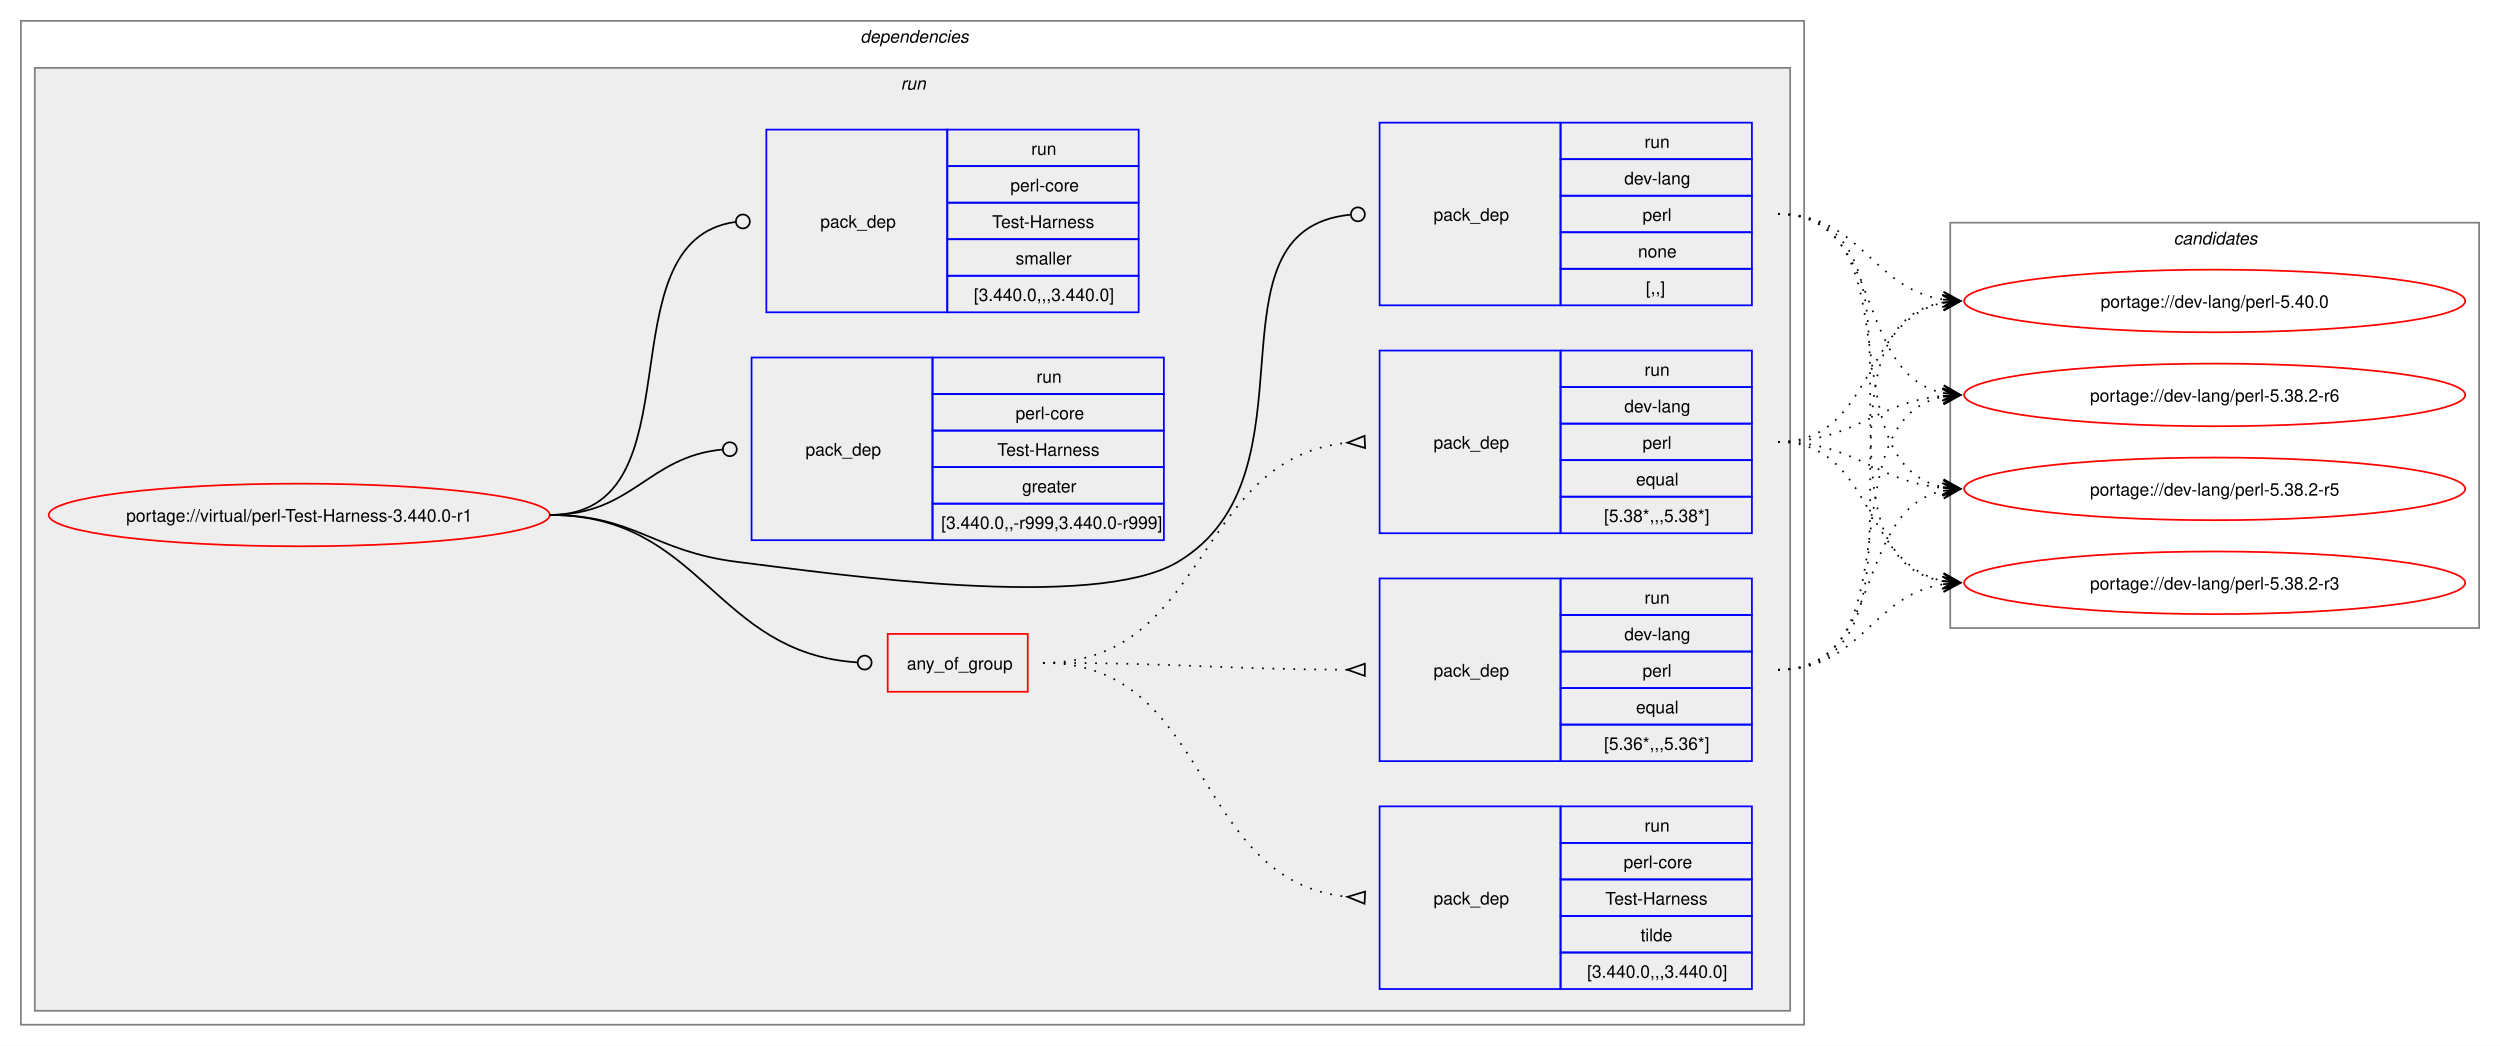
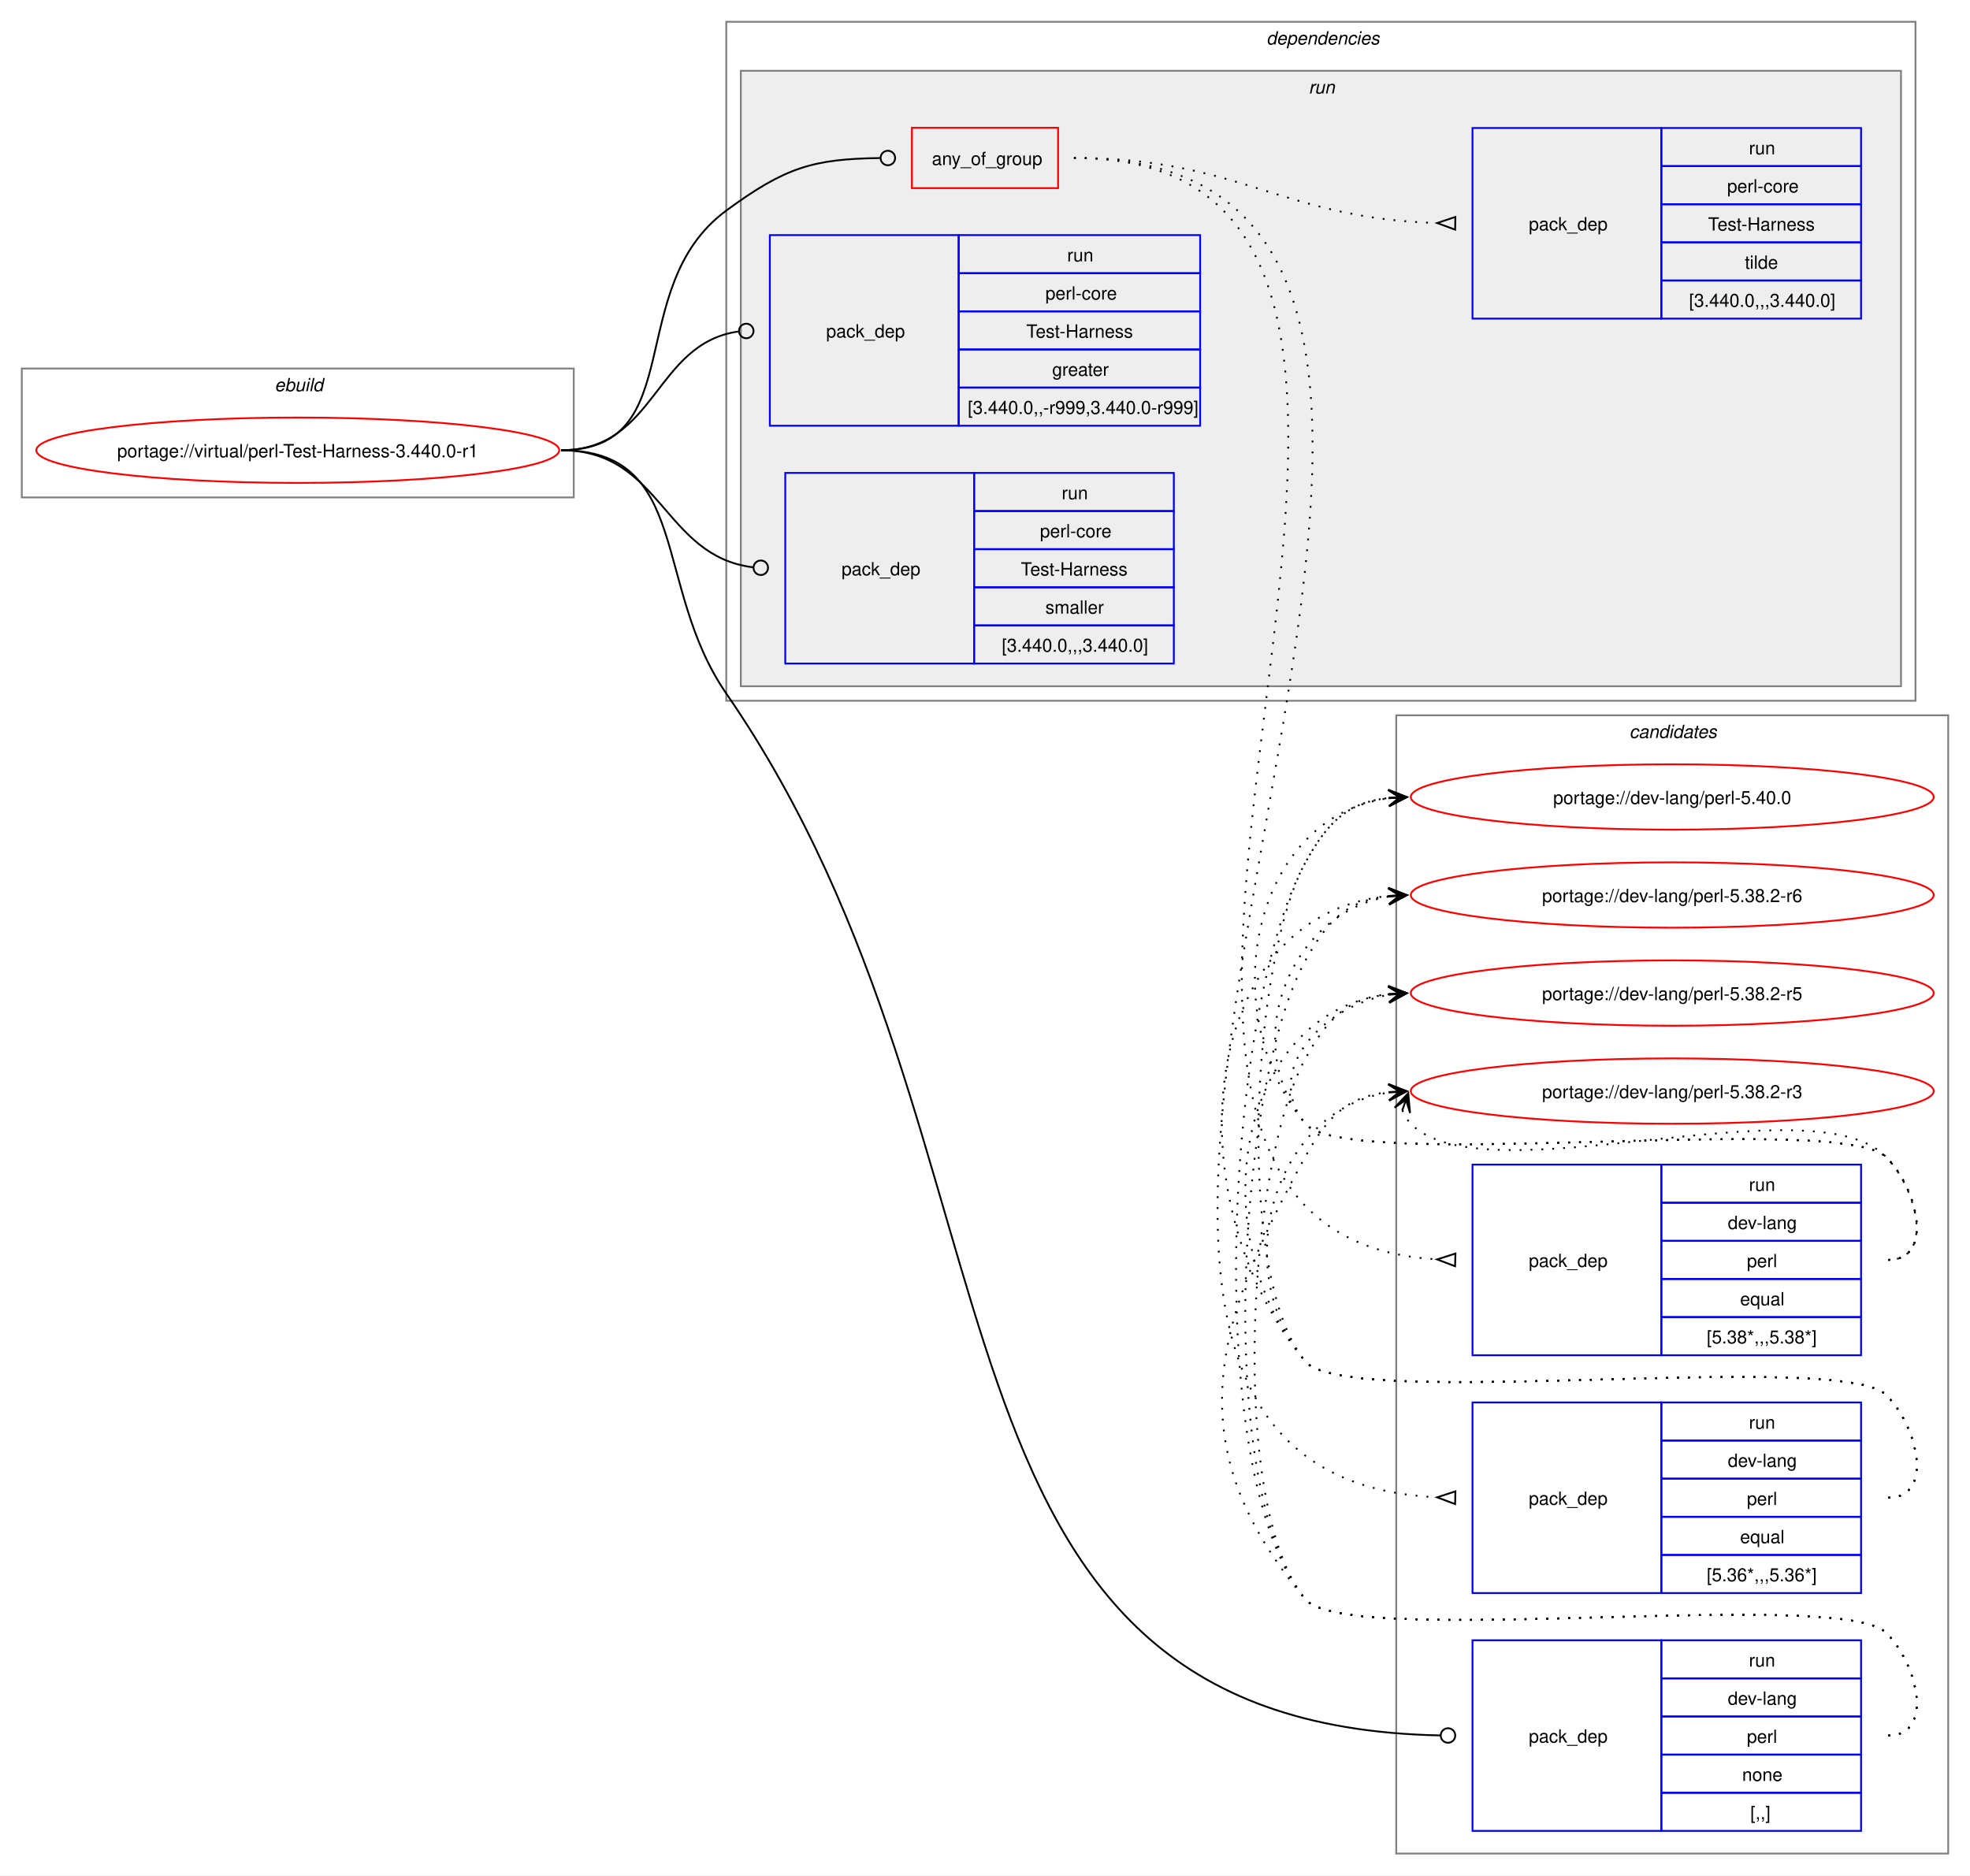
- <svg xmlns="http://www.w3.org/2000/svg" xmlns:xlink="http://www.w3.org/1999/xlink" width="1437pt" height="601pt" viewBox="0.00 0.00 1437.00 601.00">
-   <g id="graph0" class="graph" transform="scale(1 1) rotate(0) translate(4 597)">
-     <polygon fill="white" stroke="none" points="-4,4 -4,-597 1433,-597 1433,4 -4,4" />
+ <svg xmlns="http://www.w3.org/2000/svg" xmlns:xlink="http://www.w3.org/1999/xlink" width="1085pt" height="1033pt" viewBox="0.00 0.00 1085.00 1033.00">
+   <g id="graph0" class="graph" transform="scale(1 1) rotate(0) translate(4 1029)">
+     <polygon fill="white" stroke="none" points="-4,4 -4,-1029 1081,-1029 1081,4 -4,4" />
+     <g id="clust13" class="cluster">
+       <polygon fill="none" stroke="gray" points="765,-8 765,-635 1069,-635 1069,-8 765,-8" />
+       <text text-anchor="start" x="893.38" y="-622.5" font-family="Helvetica,sans-Serif" font-style="italic" font-size="10.00">candidates</text>
+     </g>
+     <g id="clust1" class="cluster">
+       <polygon fill="none" stroke="gray" points="8,-755 8,-826 312,-826 312,-755 8,-755" />
+       <text text-anchor="start" x="147.25" y="-813.5" font-family="Helvetica,sans-Serif" font-style="italic" font-size="10.00">ebuild</text>
+     </g>
    <g id="clust2" class="cluster">
-       <polygon fill="none" stroke="gray" points="8,-8 8,-585 1033,-585 1033,-8 8,-8" />
-       <text text-anchor="start" x="490.5" y="-572.5" font-family="Helvetica,sans-Serif" font-style="italic" font-size="10.00">dependencies</text>
+       <polygon fill="none" stroke="gray" points="396,-643 396,-1017 1051,-1017 1051,-643 396,-643" />
+       <text text-anchor="start" x="693.5" y="-1004.5" font-family="Helvetica,sans-Serif" font-style="italic" font-size="10.00">dependencies</text>
    </g>
    <g id="clust5" class="cluster">
-       <polygon fill="#eeeeee" stroke="gray" points="16,-16 16,-558 1025,-558 1025,-16 16,-16" />
-       <text text-anchor="start" x="513.75" y="-545.5" font-family="Helvetica,sans-Serif" font-style="italic" font-size="10.00">run</text>
-     </g>
-     <g id="clust13" class="cluster">
-       <polygon fill="none" stroke="gray" points="1117,-236 1117,-469 1421,-469 1421,-236 1117,-236" />
-       <text text-anchor="start" x="1245.38" y="-456.5" font-family="Helvetica,sans-Serif" font-style="italic" font-size="10.00">candidates</text>
+       <polygon fill="#eeeeee" stroke="gray" points="404,-651 404,-990 1043,-990 1043,-651 404,-651" />
+       <text text-anchor="start" x="716.75" y="-977.5" font-family="Helvetica,sans-Serif" font-style="italic" font-size="10.00">run</text>
    </g>
    <g id="node1" class="node">
      <g id="a_node1">
        <a xlink:href="../virtual/perl-Test-Harness-3.440.0-r1.svg" xlink:title="portage://virtual/perl-Test-Harness-3.440.0-r1">
-           <ellipse fill="none" stroke="red" cx="168" cy="-301" rx="144" ry="18" />
-           <text text-anchor="middle" x="168" y="-297.12" font-family="Helvetica,sans-Serif" font-size="10.00">portage://virtual/perl-Test-Harness-3.440.0-r1</text>
+           <ellipse fill="none" stroke="red" cx="160" cy="-781" rx="144" ry="18" />
+           <text text-anchor="middle" x="160" y="-777.12" font-family="Helvetica,sans-Serif" font-size="10.00">portage://virtual/perl-Test-Harness-3.440.0-r1</text>
        </a>
      </g>
    </g>
    <g id="node2" class="node">
-       <polygon fill="none" stroke="red" points="506.25,-199.38 506.25,-232.62 586.75,-232.62 586.75,-199.38 506.25,-199.38" />
-       <text text-anchor="start" x="517.25" y="-212.12" font-family="Helvetica,sans-Serif" font-size="10.00">any_of_group</text>
+       <polygon fill="none" stroke="red" points="498.25,-925.38 498.25,-958.62 578.75,-958.62 578.75,-925.38 498.25,-925.38" />
+       <text text-anchor="start" x="509.25" y="-938.12" font-family="Helvetica,sans-Serif" font-size="10.00">any_of_group</text>
    </g>
    <g id="edge4" class="edge">
-       <path fill="none" stroke="black" d="M312,-301C399.68,-301 406.44,-221.55 488.75,-216.27" />
-       <ellipse fill="none" stroke="black" cx="493" cy="-216.14" rx="4" ry="4" />
+       <path fill="none" stroke="black" d="M305,-781C376.26,-781 338.59,-870.79 396,-913 428.59,-936.96 443.79,-941.43 480.73,-941.95" />
+       <ellipse fill="none" stroke="black" cx="485" cy="-941.97" rx="4" ry="4" />
    </g>
    <g id="node6" class="node">
-       <polygon fill="none" stroke="blue" points="789,-421.5 789,-526.5 893,-526.5 893,-421.5 789,-421.5" />
-       <text text-anchor="start" x="820" y="-470.12" font-family="Helvetica,sans-Serif" font-size="10.00">pack_dep</text>
-       <polygon fill="none" stroke="blue" points="893,-505.5 893,-526.5 1003,-526.5 1003,-505.5 893,-505.5" />
-       <text text-anchor="start" x="941.25" y="-512" font-family="Helvetica,sans-Serif" font-size="10.00">run</text>
-       <polygon fill="none" stroke="blue" points="893,-484.5 893,-505.5 1003,-505.5 1003,-484.5 893,-484.5" />
-       <text text-anchor="start" x="929.62" y="-491" font-family="Helvetica,sans-Serif" font-size="10.00">dev-lang</text>
-       <polygon fill="none" stroke="blue" points="893,-463.5 893,-484.5 1003,-484.5 1003,-463.5 893,-463.5" />
-       <text text-anchor="start" x="940.12" y="-470" font-family="Helvetica,sans-Serif" font-size="10.00">perl</text>
-       <polygon fill="none" stroke="blue" points="893,-442.5 893,-463.5 1003,-463.5 1003,-442.5 893,-442.5" />
-       <text text-anchor="start" x="937.5" y="-449" font-family="Helvetica,sans-Serif" font-size="10.00">none</text>
-       <polygon fill="none" stroke="blue" points="893,-421.5 893,-442.5 1003,-442.5 1003,-421.5 893,-421.5" />
-       <text text-anchor="start" x="942" y="-428" font-family="Helvetica,sans-Serif" font-size="10.00">[,,]</text>
+       <polygon fill="none" stroke="blue" points="807,-20.5 807,-125.5 911,-125.5 911,-20.5 807,-20.5" />
+       <text text-anchor="start" x="838" y="-69.12" font-family="Helvetica,sans-Serif" font-size="10.00">pack_dep</text>
+       <polygon fill="none" stroke="blue" points="911,-104.5 911,-125.5 1021,-125.5 1021,-104.5 911,-104.5" />
+       <text text-anchor="start" x="959.25" y="-111" font-family="Helvetica,sans-Serif" font-size="10.00">run</text>
+       <polygon fill="none" stroke="blue" points="911,-83.5 911,-104.5 1021,-104.5 1021,-83.5 911,-83.5" />
+       <text text-anchor="start" x="947.62" y="-90" font-family="Helvetica,sans-Serif" font-size="10.00">dev-lang</text>
+       <polygon fill="none" stroke="blue" points="911,-62.5 911,-83.5 1021,-83.5 1021,-62.5 911,-62.5" />
+       <text text-anchor="start" x="958.12" y="-69" font-family="Helvetica,sans-Serif" font-size="10.00">perl</text>
+       <polygon fill="none" stroke="blue" points="911,-41.5 911,-62.5 1021,-62.5 1021,-41.5 911,-41.5" />
+       <text text-anchor="start" x="955.5" y="-48" font-family="Helvetica,sans-Serif" font-size="10.00">none</text>
+       <polygon fill="none" stroke="blue" points="911,-20.5 911,-41.5 1021,-41.5 1021,-20.5 911,-20.5" />
+       <text text-anchor="start" x="960" y="-27" font-family="Helvetica,sans-Serif" font-size="10.00">[,,]</text>
    </g>
    <g id="edge5" class="edge">
-       <path fill="none" stroke="black" d="M312,-301C361.48,-301 370.89,-280.05 420,-274 475.8,-267.13 624.72,-245.2 673,-274 757.05,-324.13 684.8,-464.83 772.05,-473.57" />
-       <ellipse fill="none" stroke="black" cx="776.51" cy="-473.79" rx="4" ry="4" />
+       <path fill="none" stroke="black" d="M305,-781C376.99,-781 355.13,-706.26 396,-647 571.19,-392.99 488.12,-78.89 789.43,-73.08" />
+       <ellipse fill="none" stroke="black" cx="793.5" cy="-73.04" rx="4" ry="4" />
    </g>
    <g id="node7" class="node">
-       <polygon fill="none" stroke="blue" points="428,-286.5 428,-391.5 532,-391.5 532,-286.5 428,-286.5" />
-       <text text-anchor="start" x="459" y="-335.12" font-family="Helvetica,sans-Serif" font-size="10.00">pack_dep</text>
-       <polygon fill="none" stroke="blue" points="532,-370.5 532,-391.5 665,-391.5 665,-370.5 532,-370.5" />
-       <text text-anchor="start" x="591.75" y="-377" font-family="Helvetica,sans-Serif" font-size="10.00">run</text>
-       <polygon fill="none" stroke="blue" points="532,-349.5 532,-370.5 665,-370.5 665,-349.5 532,-349.5" />
-       <text text-anchor="start" x="579.75" y="-356" font-family="Helvetica,sans-Serif" font-size="10.00">perl-core</text>
-       <polygon fill="none" stroke="blue" points="532,-328.5 532,-349.5 665,-349.5 665,-328.5 532,-328.5" />
-       <text text-anchor="start" x="569.25" y="-335" font-family="Helvetica,sans-Serif" font-size="10.00">Test-Harness</text>
-       <polygon fill="none" stroke="blue" points="532,-307.5 532,-328.5 665,-328.5 665,-307.5 532,-307.5" />
-       <text text-anchor="start" x="583.5" y="-314" font-family="Helvetica,sans-Serif" font-size="10.00">greater</text>
-       <polygon fill="none" stroke="blue" points="532,-286.5 532,-307.5 665,-307.5 665,-286.5 532,-286.5" />
-       <text text-anchor="start" x="537" y="-293" font-family="Helvetica,sans-Serif" font-size="10.00">[3.440.0,,-r999,3.440.0-r999]</text>
+       <polygon fill="none" stroke="blue" points="420,-794.5 420,-899.5 524,-899.5 524,-794.5 420,-794.5" />
+       <text text-anchor="start" x="451" y="-843.12" font-family="Helvetica,sans-Serif" font-size="10.00">pack_dep</text>
+       <polygon fill="none" stroke="blue" points="524,-878.5 524,-899.5 657,-899.5 657,-878.5 524,-878.5" />
+       <text text-anchor="start" x="583.75" y="-885" font-family="Helvetica,sans-Serif" font-size="10.00">run</text>
+       <polygon fill="none" stroke="blue" points="524,-857.5 524,-878.5 657,-878.5 657,-857.5 524,-857.5" />
+       <text text-anchor="start" x="571.75" y="-864" font-family="Helvetica,sans-Serif" font-size="10.00">perl-core</text>
+       <polygon fill="none" stroke="blue" points="524,-836.5 524,-857.5 657,-857.5 657,-836.5 524,-836.5" />
+       <text text-anchor="start" x="561.25" y="-843" font-family="Helvetica,sans-Serif" font-size="10.00">Test-Harness</text>
+       <polygon fill="none" stroke="blue" points="524,-815.5 524,-836.5 657,-836.5 657,-815.5 524,-815.5" />
+       <text text-anchor="start" x="575.5" y="-822" font-family="Helvetica,sans-Serif" font-size="10.00">greater</text>
+       <polygon fill="none" stroke="blue" points="524,-794.5 524,-815.5 657,-815.5 657,-794.5 524,-794.5" />
+       <text text-anchor="start" x="529" y="-801" font-family="Helvetica,sans-Serif" font-size="10.00">[3.440.0,,-r999,3.440.0-r999]</text>
    </g>
    <g id="edge6" class="edge">
-       <path fill="none" stroke="black" d="M312,-301C359.8,-301 368.2,-334.54 411.23,-338.6" />
-       <ellipse fill="none" stroke="black" cx="415.5" cy="-338.79" rx="4" ry="4" />
+       <path fill="none" stroke="black" d="M305,-781C357.53,-781 356.17,-839.74 402.6,-846.39" />
+       <ellipse fill="none" stroke="black" cx="407.01" cy="-846.69" rx="4" ry="4" />
    </g>
    <g id="node8" class="node">
-       <polygon fill="none" stroke="blue" points="436.5,-417.5 436.5,-522.5 540.5,-522.5 540.5,-417.5 436.5,-417.5" />
-       <text text-anchor="start" x="467.5" y="-466.12" font-family="Helvetica,sans-Serif" font-size="10.00">pack_dep</text>
-       <polygon fill="none" stroke="blue" points="540.5,-501.5 540.5,-522.5 650.5,-522.5 650.5,-501.5 540.5,-501.5" />
-       <text text-anchor="start" x="588.75" y="-508" font-family="Helvetica,sans-Serif" font-size="10.00">run</text>
-       <polygon fill="none" stroke="blue" points="540.5,-480.5 540.5,-501.5 650.5,-501.5 650.5,-480.5 540.5,-480.5" />
-       <text text-anchor="start" x="576.75" y="-487" font-family="Helvetica,sans-Serif" font-size="10.00">perl-core</text>
-       <polygon fill="none" stroke="blue" points="540.5,-459.5 540.5,-480.5 650.5,-480.5 650.5,-459.5 540.5,-459.5" />
-       <text text-anchor="start" x="566.25" y="-466" font-family="Helvetica,sans-Serif" font-size="10.00">Test-Harness</text>
-       <polygon fill="none" stroke="blue" points="540.5,-438.5 540.5,-459.5 650.5,-459.5 650.5,-438.5 540.5,-438.5" />
-       <text text-anchor="start" x="579.75" y="-445" font-family="Helvetica,sans-Serif" font-size="10.00">smaller</text>
-       <polygon fill="none" stroke="blue" points="540.5,-417.5 540.5,-438.5 650.5,-438.5 650.5,-417.5 540.5,-417.5" />
-       <text text-anchor="start" x="555.75" y="-424" font-family="Helvetica,sans-Serif" font-size="10.00">[3.440.0,,,3.440.0]</text>
+       <polygon fill="none" stroke="blue" points="428.5,-663.5 428.5,-768.5 532.5,-768.5 532.5,-663.5 428.5,-663.5" />
+       <text text-anchor="start" x="459.5" y="-712.12" font-family="Helvetica,sans-Serif" font-size="10.00">pack_dep</text>
+       <polygon fill="none" stroke="blue" points="532.5,-747.5 532.5,-768.5 642.5,-768.5 642.5,-747.5 532.5,-747.5" />
+       <text text-anchor="start" x="580.75" y="-754" font-family="Helvetica,sans-Serif" font-size="10.00">run</text>
+       <polygon fill="none" stroke="blue" points="532.5,-726.5 532.5,-747.5 642.5,-747.5 642.5,-726.5 532.5,-726.5" />
+       <text text-anchor="start" x="568.75" y="-733" font-family="Helvetica,sans-Serif" font-size="10.00">perl-core</text>
+       <polygon fill="none" stroke="blue" points="532.5,-705.5 532.5,-726.5 642.5,-726.5 642.5,-705.5 532.5,-705.5" />
+       <text text-anchor="start" x="558.25" y="-712" font-family="Helvetica,sans-Serif" font-size="10.00">Test-Harness</text>
+       <polygon fill="none" stroke="blue" points="532.5,-684.5 532.5,-705.5 642.5,-705.5 642.5,-684.5 532.5,-684.5" />
+       <text text-anchor="start" x="571.75" y="-691" font-family="Helvetica,sans-Serif" font-size="10.00">smaller</text>
+       <polygon fill="none" stroke="blue" points="532.5,-663.5 532.5,-684.5 642.5,-684.5 642.5,-663.5 532.5,-663.5" />
+       <text text-anchor="start" x="547.75" y="-670" font-family="Helvetica,sans-Serif" font-size="10.00">[3.440.0,,,3.440.0]</text>
    </g>
    <g id="edge7" class="edge">
-       <path fill="none" stroke="black" d="M312,-301C399.96,-301 340.76,-458.96 418.95,-469.45" />
-       <ellipse fill="none" stroke="black" cx="423.01" cy="-469.71" rx="4" ry="4" />
+       <path fill="none" stroke="black" d="M305,-781C360.43,-781 361.08,-722.67 410.73,-716.52" />
+       <ellipse fill="none" stroke="black" cx="415.01" cy="-716.27" rx="4" ry="4" />
    </g>
    <g id="node3" class="node">
-       <polygon fill="none" stroke="blue" points="789,-290.5 789,-395.5 893,-395.5 893,-290.5 789,-290.5" />
-       <text text-anchor="start" x="820" y="-339.12" font-family="Helvetica,sans-Serif" font-size="10.00">pack_dep</text>
-       <polygon fill="none" stroke="blue" points="893,-374.5 893,-395.5 1003,-395.5 1003,-374.5 893,-374.5" />
-       <text text-anchor="start" x="941.25" y="-381" font-family="Helvetica,sans-Serif" font-size="10.00">run</text>
-       <polygon fill="none" stroke="blue" points="893,-353.5 893,-374.5 1003,-374.5 1003,-353.5 893,-353.5" />
-       <text text-anchor="start" x="929.62" y="-360" font-family="Helvetica,sans-Serif" font-size="10.00">dev-lang</text>
-       <polygon fill="none" stroke="blue" points="893,-332.5 893,-353.5 1003,-353.5 1003,-332.5 893,-332.5" />
-       <text text-anchor="start" x="940.12" y="-339" font-family="Helvetica,sans-Serif" font-size="10.00">perl</text>
-       <polygon fill="none" stroke="blue" points="893,-311.5 893,-332.5 1003,-332.5 1003,-311.5 893,-311.5" />
-       <text text-anchor="start" x="936.38" y="-318" font-family="Helvetica,sans-Serif" font-size="10.00">equal</text>
-       <polygon fill="none" stroke="blue" points="893,-290.5 893,-311.5 1003,-311.5 1003,-290.5 893,-290.5" />
-       <text text-anchor="start" x="918" y="-297" font-family="Helvetica,sans-Serif" font-size="10.00">[5.38*,,,5.38*]</text>
+       <polygon fill="none" stroke="blue" points="807,-282.5 807,-387.5 911,-387.5 911,-282.5 807,-282.5" />
+       <text text-anchor="start" x="838" y="-331.12" font-family="Helvetica,sans-Serif" font-size="10.00">pack_dep</text>
+       <polygon fill="none" stroke="blue" points="911,-366.5 911,-387.5 1021,-387.5 1021,-366.5 911,-366.5" />
+       <text text-anchor="start" x="959.25" y="-373" font-family="Helvetica,sans-Serif" font-size="10.00">run</text>
+       <polygon fill="none" stroke="blue" points="911,-345.5 911,-366.5 1021,-366.5 1021,-345.5 911,-345.5" />
+       <text text-anchor="start" x="947.62" y="-352" font-family="Helvetica,sans-Serif" font-size="10.00">dev-lang</text>
+       <polygon fill="none" stroke="blue" points="911,-324.5 911,-345.5 1021,-345.5 1021,-324.5 911,-324.5" />
+       <text text-anchor="start" x="958.12" y="-331" font-family="Helvetica,sans-Serif" font-size="10.00">perl</text>
+       <polygon fill="none" stroke="blue" points="911,-303.5 911,-324.5 1021,-324.5 1021,-303.5 911,-303.5" />
+       <text text-anchor="start" x="954.38" y="-310" font-family="Helvetica,sans-Serif" font-size="10.00">equal</text>
+       <polygon fill="none" stroke="blue" points="911,-282.5 911,-303.5 1021,-303.5 1021,-282.5 911,-282.5" />
+       <text text-anchor="start" x="936" y="-289" font-family="Helvetica,sans-Serif" font-size="10.00">[5.38*,,,5.38*]</text>
    </g>
    <g id="edge1" class="edge">
-       <path fill="none" stroke="black" stroke-dasharray="1,5" d="M595.5,-216C691.81,-216 681.97,-333.99 770.61,-342.51" />
-       <polygon fill="none" stroke="black" points="780.34,-346.47 770.51,-342.51 780.66,-339.48 780.34,-346.47" />
+       <path fill="none" stroke="black" stroke-dasharray="1,5" d="M587.5,-942C869.41,-942 521.51,-350.31 787.43,-335.29" />
+       <polygon fill="none" stroke="black" points="797.6,-338.51 787.5,-335.29 797.4,-331.52 797.6,-338.51" />
    </g>
    <g id="node4" class="node">
-       <polygon fill="none" stroke="blue" points="789,-159.5 789,-264.5 893,-264.5 893,-159.5 789,-159.5" />
-       <text text-anchor="start" x="820" y="-208.12" font-family="Helvetica,sans-Serif" font-size="10.00">pack_dep</text>
-       <polygon fill="none" stroke="blue" points="893,-243.5 893,-264.5 1003,-264.5 1003,-243.5 893,-243.5" />
-       <text text-anchor="start" x="941.25" y="-250" font-family="Helvetica,sans-Serif" font-size="10.00">run</text>
-       <polygon fill="none" stroke="blue" points="893,-222.5 893,-243.5 1003,-243.5 1003,-222.5 893,-222.5" />
-       <text text-anchor="start" x="929.62" y="-229" font-family="Helvetica,sans-Serif" font-size="10.00">dev-lang</text>
-       <polygon fill="none" stroke="blue" points="893,-201.5 893,-222.5 1003,-222.5 1003,-201.5 893,-201.5" />
-       <text text-anchor="start" x="940.12" y="-208" font-family="Helvetica,sans-Serif" font-size="10.00">perl</text>
-       <polygon fill="none" stroke="blue" points="893,-180.5 893,-201.5 1003,-201.5 1003,-180.5 893,-180.5" />
-       <text text-anchor="start" x="936.38" y="-187" font-family="Helvetica,sans-Serif" font-size="10.00">equal</text>
-       <polygon fill="none" stroke="blue" points="893,-159.5 893,-180.5 1003,-180.5 1003,-159.5 893,-159.5" />
-       <text text-anchor="start" x="918" y="-166" font-family="Helvetica,sans-Serif" font-size="10.00">[5.36*,,,5.36*]</text>
+       <polygon fill="none" stroke="blue" points="807,-151.5 807,-256.5 911,-256.5 911,-151.5 807,-151.5" />
+       <text text-anchor="start" x="838" y="-200.12" font-family="Helvetica,sans-Serif" font-size="10.00">pack_dep</text>
+       <polygon fill="none" stroke="blue" points="911,-235.5 911,-256.5 1021,-256.5 1021,-235.5 911,-235.5" />
+       <text text-anchor="start" x="959.25" y="-242" font-family="Helvetica,sans-Serif" font-size="10.00">run</text>
+       <polygon fill="none" stroke="blue" points="911,-214.5 911,-235.5 1021,-235.5 1021,-214.5 911,-214.5" />
+       <text text-anchor="start" x="947.62" y="-221" font-family="Helvetica,sans-Serif" font-size="10.00">dev-lang</text>
+       <polygon fill="none" stroke="blue" points="911,-193.5 911,-214.5 1021,-214.5 1021,-193.5 911,-193.5" />
+       <text text-anchor="start" x="958.12" y="-200" font-family="Helvetica,sans-Serif" font-size="10.00">perl</text>
+       <polygon fill="none" stroke="blue" points="911,-172.5 911,-193.5 1021,-193.5 1021,-172.5 911,-172.5" />
+       <text text-anchor="start" x="954.38" y="-179" font-family="Helvetica,sans-Serif" font-size="10.00">equal</text>
+       <polygon fill="none" stroke="blue" points="911,-151.5 911,-172.5 1021,-172.5 1021,-151.5 911,-151.5" />
+       <text text-anchor="start" x="936" y="-158" font-family="Helvetica,sans-Serif" font-size="10.00">[5.36*,,,5.36*]</text>
    </g>
    <g id="edge2" class="edge">
-       <path fill="none" stroke="black" stroke-dasharray="1,5" d="M595.5,-216C674.42,-216 696.65,-212.34 770.7,-212.02" />
-       <polygon fill="none" stroke="black" points="780.51,-215.5 770.5,-212.02 780.49,-208.5 780.51,-215.5" />
+       <path fill="none" stroke="black" stroke-dasharray="1,5" d="M587.5,-942C925.08,-942 466.51,-219.06 787.76,-204.23" />
+       <polygon fill="none" stroke="black" points="797.58,-207.51 787.5,-204.24 797.42,-200.51 797.58,-207.51" />
    </g>
    <g id="node5" class="node">
-       <polygon fill="none" stroke="blue" points="789,-28.5 789,-133.5 893,-133.5 893,-28.5 789,-28.5" />
-       <text text-anchor="start" x="820" y="-77.12" font-family="Helvetica,sans-Serif" font-size="10.00">pack_dep</text>
-       <polygon fill="none" stroke="blue" points="893,-112.5 893,-133.5 1003,-133.5 1003,-112.5 893,-112.5" />
-       <text text-anchor="start" x="941.25" y="-119" font-family="Helvetica,sans-Serif" font-size="10.00">run</text>
-       <polygon fill="none" stroke="blue" points="893,-91.5 893,-112.5 1003,-112.5 1003,-91.5 893,-91.5" />
-       <text text-anchor="start" x="929.25" y="-98" font-family="Helvetica,sans-Serif" font-size="10.00">perl-core</text>
-       <polygon fill="none" stroke="blue" points="893,-70.5 893,-91.5 1003,-91.5 1003,-70.5 893,-70.5" />
-       <text text-anchor="start" x="918.75" y="-77" font-family="Helvetica,sans-Serif" font-size="10.00">Test-Harness</text>
-       <polygon fill="none" stroke="blue" points="893,-49.5 893,-70.5 1003,-70.5 1003,-49.5 893,-49.5" />
-       <text text-anchor="start" x="939" y="-56" font-family="Helvetica,sans-Serif" font-size="10.00">tilde</text>
-       <polygon fill="none" stroke="blue" points="893,-28.5 893,-49.5 1003,-49.5 1003,-28.5 893,-28.5" />
-       <text text-anchor="start" x="908.25" y="-35" font-family="Helvetica,sans-Serif" font-size="10.00">[3.440.0,,,3.440.0]</text>
+       <polygon fill="none" stroke="blue" points="807,-853.5 807,-958.5 911,-958.5 911,-853.5 807,-853.5" />
+       <text text-anchor="start" x="838" y="-902.12" font-family="Helvetica,sans-Serif" font-size="10.00">pack_dep</text>
+       <polygon fill="none" stroke="blue" points="911,-937.5 911,-958.5 1021,-958.5 1021,-937.5 911,-937.5" />
+       <text text-anchor="start" x="959.25" y="-944" font-family="Helvetica,sans-Serif" font-size="10.00">run</text>
+       <polygon fill="none" stroke="blue" points="911,-916.5 911,-937.5 1021,-937.5 1021,-916.5 911,-916.5" />
+       <text text-anchor="start" x="947.25" y="-923" font-family="Helvetica,sans-Serif" font-size="10.00">perl-core</text>
+       <polygon fill="none" stroke="blue" points="911,-895.5 911,-916.5 1021,-916.5 1021,-895.5 911,-895.5" />
+       <text text-anchor="start" x="936.75" y="-902" font-family="Helvetica,sans-Serif" font-size="10.00">Test-Harness</text>
+       <polygon fill="none" stroke="blue" points="911,-874.5 911,-895.5 1021,-895.5 1021,-874.5 911,-874.5" />
+       <text text-anchor="start" x="957" y="-881" font-family="Helvetica,sans-Serif" font-size="10.00">tilde</text>
+       <polygon fill="none" stroke="blue" points="911,-853.5 911,-874.5 1021,-874.5 1021,-853.5 911,-853.5" />
+       <text text-anchor="start" x="926.25" y="-860" font-family="Helvetica,sans-Serif" font-size="10.00">[3.440.0,,,3.440.0]</text>
    </g>
    <g id="edge3" class="edge">
-       <path fill="none" stroke="black" stroke-dasharray="1,5" d="M595.5,-216C693.88,-216 680.18,-90.33 770.68,-81.49" />
-       <polygon fill="none" stroke="black" points="780.67,-84.52 770.51,-81.5 780.33,-77.53 780.67,-84.52" />
+       <path fill="none" stroke="black" stroke-dasharray="1,5" d="M587.5,-942C678.8,-942 701.4,-908.69 787.47,-906.15" />
+       <polygon fill="none" stroke="black" points="797.55,-909.51 787.5,-906.15 797.45,-902.51 797.55,-909.51" />
    </g>
    <g id="node9" class="node">
      <g id="a_node9">
        <a xlink:href="../dev-lang/perl-5.40.0.svg" xlink:title="portage://dev-lang/perl-5.40.0">
-           <ellipse fill="none" stroke="red" cx="1269" cy="-424" rx="144" ry="18" />
-           <text text-anchor="middle" x="1269" y="-420.12" font-family="Helvetica,sans-Serif" font-size="10.00">portage://dev-lang/perl-5.40.0</text>
+           <ellipse fill="none" stroke="red" cx="917" cy="-590" rx="144" ry="18" />
+           <text text-anchor="middle" x="917" y="-586.12" font-family="Helvetica,sans-Serif" font-size="10.00">portage://dev-lang/perl-5.40.0</text>
        </a>
      </g>
    </g>
    <g id="edge8" class="edge">
-       <path fill="none" stroke="black" stroke-dasharray="1,5" d="M1018,-343C1073.35,-343 1066.06,-413.6 1113.1,-422.98" />
-       <polygon fill="black" stroke="black" points="1122.79,-423.89 1112.41,-427.43 1119.02,-423.53 1112.83,-422.95 1112.83,-422.95 1112.83,-422.95 1119.02,-423.53 1113.25,-418.47 1122.79,-423.89" />
+       <path fill="none" stroke="black" stroke-dasharray="1,5" d="M1036,-335C1061.12,-335 1052.6,-373.59 1035,-391.5 1010.04,-416.9 737.84,-382.68 715,-410 663.59,-471.49 685.83,-579.72 761.04,-589.32" />
+       <polygon fill="black" stroke="black" points="770.78,-589.92 760.52,-593.79 767.01,-589.69 760.8,-589.3 760.8,-589.3 760.8,-589.3 767.01,-589.69 761.08,-584.81 770.78,-589.92" />
    </g>
    <g id="node10" class="node">
      <g id="a_node10">
        <a xlink:href="../dev-lang/perl-5.38.2-r6.svg" xlink:title="portage://dev-lang/perl-5.38.2-r6">
-           <ellipse fill="none" stroke="red" cx="1269" cy="-370" rx="144" ry="18" />
-           <text text-anchor="middle" x="1269" y="-366.12" font-family="Helvetica,sans-Serif" font-size="10.00">portage://dev-lang/perl-5.38.2-r6</text>
+           <ellipse fill="none" stroke="red" cx="917" cy="-536" rx="144" ry="18" />
+           <text text-anchor="middle" x="917" y="-532.12" font-family="Helvetica,sans-Serif" font-size="10.00">portage://dev-lang/perl-5.38.2-r6</text>
        </a>
      </g>
    </g>
    <g id="edge9" class="edge">
-       <path fill="none" stroke="black" stroke-dasharray="1,5" d="M1018,-343C1062.63,-343 1073.68,-365.75 1112.8,-369.48" />
-       <polygon fill="black" stroke="black" points="1122.78,-369.94 1112.59,-373.98 1119.01,-369.77 1112.79,-369.48 1112.79,-369.48 1112.79,-369.48 1119.01,-369.77 1113,-364.99 1122.78,-369.94" />
+       <path fill="none" stroke="black" stroke-dasharray="1,5" d="M1036,-335C1061.12,-335 1052.6,-373.59 1035,-391.5 1010.04,-416.9 737.84,-382.68 715,-410 677.96,-454.3 706.58,-526.57 761.14,-535.16" />
+       <polygon fill="black" stroke="black" points="770.79,-535.91 760.47,-539.62 767.01,-535.61 760.82,-535.13 760.82,-535.13 760.82,-535.13 767.01,-535.61 761.16,-530.65 770.79,-535.91" />
    </g>
    <g id="node11" class="node">
      <g id="a_node11">
        <a xlink:href="../dev-lang/perl-5.38.2-r5.svg" xlink:title="portage://dev-lang/perl-5.38.2-r5">
-           <ellipse fill="none" stroke="red" cx="1269" cy="-316" rx="144" ry="18" />
-           <text text-anchor="middle" x="1269" y="-312.12" font-family="Helvetica,sans-Serif" font-size="10.00">portage://dev-lang/perl-5.38.2-r5</text>
+           <ellipse fill="none" stroke="red" cx="917" cy="-482" rx="144" ry="18" />
+           <text text-anchor="middle" x="917" y="-478.12" font-family="Helvetica,sans-Serif" font-size="10.00">portage://dev-lang/perl-5.38.2-r5</text>
        </a>
      </g>
    </g>
    <g id="edge10" class="edge">
-       <path fill="none" stroke="black" stroke-dasharray="1,5" d="M1018,-343C1062.63,-343 1073.68,-320.25 1112.8,-316.52" />
-       <polygon fill="black" stroke="black" points="1122.78,-316.06 1113,-321.01 1119.01,-316.23 1112.79,-316.52 1112.79,-316.52 1112.79,-316.52 1119.01,-316.23 1112.59,-312.02 1122.78,-316.06" />
+       <path fill="none" stroke="black" stroke-dasharray="1,5" d="M1036,-335C1061.12,-335 1052.6,-373.59 1035,-391.5 1010.04,-416.9 737.84,-382.68 715,-410 691.17,-438.5 724.13,-474.76 761.01,-481.05" />
+       <polygon fill="black" stroke="black" points="770.79,-481.9 760.44,-485.52 767.02,-481.57 760.82,-481.03 760.82,-481.03 760.82,-481.03 767.02,-481.57 761.21,-476.55 770.79,-481.9" />
    </g>
    <g id="node12" class="node">
      <g id="a_node12">
        <a xlink:href="../dev-lang/perl-5.38.2-r3.svg" xlink:title="portage://dev-lang/perl-5.38.2-r3">
-           <ellipse fill="none" stroke="red" cx="1269" cy="-262" rx="144" ry="18" />
-           <text text-anchor="middle" x="1269" y="-258.12" font-family="Helvetica,sans-Serif" font-size="10.00">portage://dev-lang/perl-5.38.2-r3</text>
+           <ellipse fill="none" stroke="red" cx="917" cy="-428" rx="144" ry="18" />
+           <text text-anchor="middle" x="917" y="-424.12" font-family="Helvetica,sans-Serif" font-size="10.00">portage://dev-lang/perl-5.38.2-r3</text>
        </a>
      </g>
    </g>
    <g id="edge11" class="edge">
-       <path fill="none" stroke="black" stroke-dasharray="1,5" d="M1018,-343C1073.35,-343 1066.06,-272.4 1113.1,-263.02" />
-       <polygon fill="black" stroke="black" points="1122.79,-262.11 1113.25,-267.53 1119.02,-262.47 1112.83,-263.05 1112.83,-263.05 1112.83,-263.05 1119.02,-262.47 1112.41,-258.57 1122.79,-262.11" />
+       <path fill="none" stroke="black" stroke-dasharray="1,5" d="M768.37,-417.45C769.4,-414.7 771.07,-411.96 773,-410 813.96,-368.42 994.83,-433.85 1035,-391.5 1052.28,-373.28 1061.12,-335 1036,-335" />
+       <polygon fill="black" stroke="black" points="771.6,-426.85 764.09,-418.86 770.37,-423.27 768.34,-417.39 768.34,-417.39 768.34,-417.39 770.37,-423.27 772.6,-415.93 771.6,-426.85" />
    </g>
    <g id="edge12" class="edge">
-       <path fill="none" stroke="black" stroke-dasharray="1,5" d="M1018,-212C1119.33,-212 1026.33,-408.16 1112.85,-423.1" />
-       <polygon fill="black" stroke="black" points="1122.79,-423.9 1112.46,-427.58 1119.02,-423.6 1112.82,-423.1 1112.82,-423.1 1112.82,-423.1 1119.02,-423.6 1113.18,-418.61 1122.79,-423.9" />
+       <path fill="none" stroke="black" stroke-dasharray="1,5" d="M1036,-204C1061.12,-204 1052.6,-242.59 1035,-260.5 1010.04,-285.9 737.84,-251.68 715,-279 675.8,-325.88 685.5,-500.48 715,-554 727.54,-576.76 738.66,-587.12 760.94,-589.47" />
+       <polygon fill="black" stroke="black" points="770.78,-589.94 760.58,-593.96 767.01,-589.76 760.79,-589.46 760.79,-589.46 760.79,-589.46 767.01,-589.76 761.01,-584.97 770.78,-589.94" />
    </g>
    <g id="edge13" class="edge">
-       <path fill="none" stroke="black" stroke-dasharray="1,5" d="M1018,-212C1098.6,-212 1045.03,-355.53 1113.05,-368.99" />
-       <polygon fill="black" stroke="black" points="1122.79,-369.89 1112.42,-373.45 1119.02,-369.54 1112.83,-368.97 1112.83,-368.97 1112.83,-368.97 1119.02,-369.54 1113.24,-364.49 1122.79,-369.89" />
+       <path fill="none" stroke="black" stroke-dasharray="1,5" d="M1036,-204C1061.12,-204 1052.6,-242.59 1035,-260.5 1010.04,-285.9 737.84,-251.68 715,-279 642.37,-365.87 654.13,-525.3 761.01,-535.49" />
+       <polygon fill="black" stroke="black" points="770.78,-535.94 760.58,-539.97 767.01,-535.77 760.79,-535.48 760.79,-535.48 760.79,-535.48 767.01,-535.77 761,-530.98 770.78,-535.94" />
    </g>
    <g id="edge14" class="edge">
-       <path fill="none" stroke="black" stroke-dasharray="1,5" d="M1018,-212C1080,-212 1060.81,-303.79 1112.98,-314.9" />
-       <polygon fill="black" stroke="black" points="1122.79,-315.88 1112.39,-319.37 1119.02,-315.5 1112.84,-314.89 1112.84,-314.89 1112.84,-314.89 1119.02,-315.5 1113.28,-310.41 1122.79,-315.88" />
+       <path fill="none" stroke="black" stroke-dasharray="1,5" d="M1036,-204C1061.12,-204 1052.6,-242.59 1035,-260.5 1010.04,-285.9 737.84,-251.68 715,-279 657.36,-347.95 676.51,-471.34 760.82,-481.35" />
+       <polygon fill="black" stroke="black" points="770.78,-481.93 760.54,-485.84 767.01,-481.71 760.8,-481.35 760.8,-481.35 760.8,-481.35 767.01,-481.71 761.06,-476.86 770.78,-481.93" />
    </g>
    <g id="edge15" class="edge">
-       <path fill="none" stroke="black" stroke-dasharray="1,5" d="M1018,-212C1066.12,-212 1071.34,-254.67 1112.93,-261.17" />
-       <polygon fill="black" stroke="black" points="1122.78,-261.91 1112.48,-265.65 1119.01,-261.63 1112.81,-261.17 1112.81,-261.17 1112.81,-261.17 1119.01,-261.63 1113.15,-256.68 1122.78,-261.91" />
+       <path fill="none" stroke="black" stroke-dasharray="1,5" d="M1036,-204C1061.12,-204 1052.6,-242.59 1035,-260.5 1010.04,-285.9 737.84,-251.68 715,-279 671.92,-330.53 697.98,-418.13 761.12,-427.23" />
+       <polygon fill="black" stroke="black" points="770.78,-427.91 760.49,-431.7 767.01,-427.65 760.81,-427.21 760.81,-427.21 760.81,-427.21 767.01,-427.65 761.13,-422.72 770.78,-427.91" />
    </g>
    <g id="edge16" class="edge">
-       <path fill="none" stroke="black" stroke-dasharray="1,5" d="M1018,-474C1066.12,-474 1071.34,-431.33 1112.93,-424.83" />
-       <polygon fill="black" stroke="black" points="1122.78,-424.09 1113.15,-429.32 1119.01,-424.37 1112.81,-424.83 1112.81,-424.83 1112.81,-424.83 1119.01,-424.37 1112.48,-420.35 1122.78,-424.09" />
+       <path fill="none" stroke="black" stroke-dasharray="1,5" d="M1036,-73C1061.12,-73 1052.6,-111.59 1035,-129.5 1010.04,-154.9 737.84,-120.68 715,-148 657.13,-217.22 671.45,-474.98 715,-554 727.54,-576.76 738.66,-587.12 760.94,-589.47" />
+       <polygon fill="black" stroke="black" points="770.78,-589.94 760.58,-593.96 767.01,-589.76 760.79,-589.46 760.79,-589.46 760.79,-589.46 767.01,-589.76 761.01,-584.97 770.78,-589.94" />
    </g>
    <g id="edge17" class="edge">
-       <path fill="none" stroke="black" stroke-dasharray="1,5" d="M1018,-474C1080,-474 1060.81,-382.21 1112.98,-371.1" />
-       <polygon fill="black" stroke="black" points="1122.79,-370.12 1113.28,-375.59 1119.02,-370.5 1112.84,-371.11 1112.84,-371.11 1112.84,-371.11 1119.02,-370.5 1112.39,-366.63 1122.79,-370.12" />
+       <path fill="none" stroke="black" stroke-dasharray="1,5" d="M1036,-73C1061.12,-73 1052.6,-111.59 1035,-129.5 1010.04,-154.9 737.84,-120.68 715,-148 664.83,-208.01 677.24,-431.49 715,-500 727.54,-522.76 738.66,-533.12 760.94,-535.47" />
+       <polygon fill="black" stroke="black" points="770.78,-535.94 760.58,-539.96 767.01,-535.76 760.79,-535.46 760.79,-535.46 760.79,-535.46 767.01,-535.76 761.01,-530.97 770.78,-535.94" />
    </g>
    <g id="edge18" class="edge">
-       <path fill="none" stroke="black" stroke-dasharray="1,5" d="M1018,-474C1098.6,-474 1045.03,-330.47 1113.05,-317.01" />
-       <polygon fill="black" stroke="black" points="1122.79,-316.11 1113.24,-321.51 1119.02,-316.46 1112.83,-317.03 1112.83,-317.03 1112.83,-317.03 1119.02,-316.46 1112.42,-312.55 1122.79,-316.11" />
+       <path fill="none" stroke="black" stroke-dasharray="1,5" d="M1036,-73C1061.12,-73 1052.6,-111.59 1035,-129.5 1010.04,-154.9 737.84,-120.68 715,-148 672.52,-198.8 683.03,-388 715,-446 727.54,-468.76 738.66,-479.12 760.94,-481.47" />
+       <polygon fill="black" stroke="black" points="770.78,-481.94 760.58,-485.96 767.01,-481.76 760.79,-481.46 760.79,-481.46 760.79,-481.46 767.01,-481.76 761.01,-476.97 770.78,-481.94" />
    </g>
    <g id="edge19" class="edge">
-       <path fill="none" stroke="black" stroke-dasharray="1,5" d="M1018,-474C1119.33,-474 1026.33,-277.84 1112.85,-262.9" />
-       <polygon fill="black" stroke="black" points="1122.79,-262.1 1113.18,-267.39 1119.02,-262.4 1112.82,-262.9 1112.82,-262.9 1112.82,-262.9 1119.02,-262.4 1112.46,-258.42 1122.79,-262.1" />
+       <path fill="none" stroke="black" stroke-dasharray="1,5" d="M1036,-73C1061.12,-73 1052.6,-111.59 1035,-129.5 1010.04,-154.9 737.84,-120.68 715,-148 645.44,-231.2 662.65,-297.03 715,-392 727.54,-414.76 738.66,-425.12 760.94,-427.47" />
+       <polygon fill="black" stroke="black" points="770.78,-427.94 760.58,-431.96 767.01,-427.76 760.79,-427.46 760.79,-427.46 760.79,-427.46 767.01,-427.76 761.01,-422.97 770.78,-427.94" />
    </g>
  </g>
</svg>
